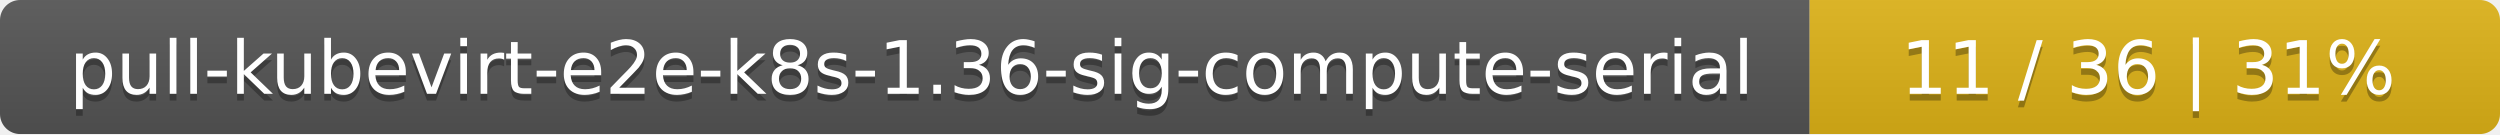
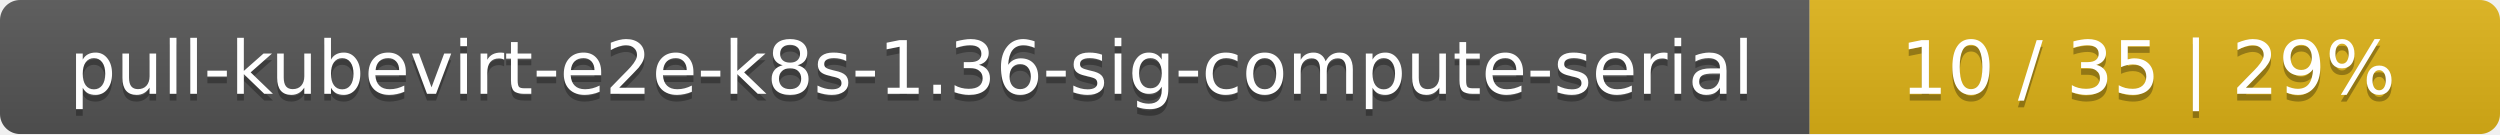
<svg xmlns="http://www.w3.org/2000/svg" width="373" height="20">
  <linearGradient id="smooth" x2="0" y2="100%">
    <stop offset="0" stop-color="#bbb" stop-opacity=".1" />
    <stop offset="1" stop-opacity=".1" />
  </linearGradient>
  <mask id="round">
    <rect width="373" height="20" rx="3" fill="#fff" />
  </mask>
  <g mask="url(#round)">
    <rect width="270" height="20" fill="#555" />
    <rect x="270" width="103" height="20" fill="#dfb317" />
    <rect width="373" height="20" fill="url(#smooth)" />
  </g>
  <g fill="#fff" text-anchor="middle" font-family="DejaVu Sans,Verdana,Geneva,sans-serif" font-size="11">
    <text x="136" y="15" fill="#010101" fill-opacity=".3">pull-kubevirt-e2e-k8s-1.36-sig-compute-serial</text>
    <text x="136" y="14">pull-kubevirt-e2e-k8s-1.36-sig-compute-serial</text>
-     <text x="320.5" y="15" fill="#010101" fill-opacity=".3">11 / 36    |    31%</text>
-     <text x="320.5" y="14">11 / 36    |    31%</text>
+     <text x="320.5" y="15" fill="#010101" fill-opacity=".3">10 / 35    |    29%</text>
+     <text x="320.5" y="14">10 / 35    |    29%</text>
  </g>
</svg>
